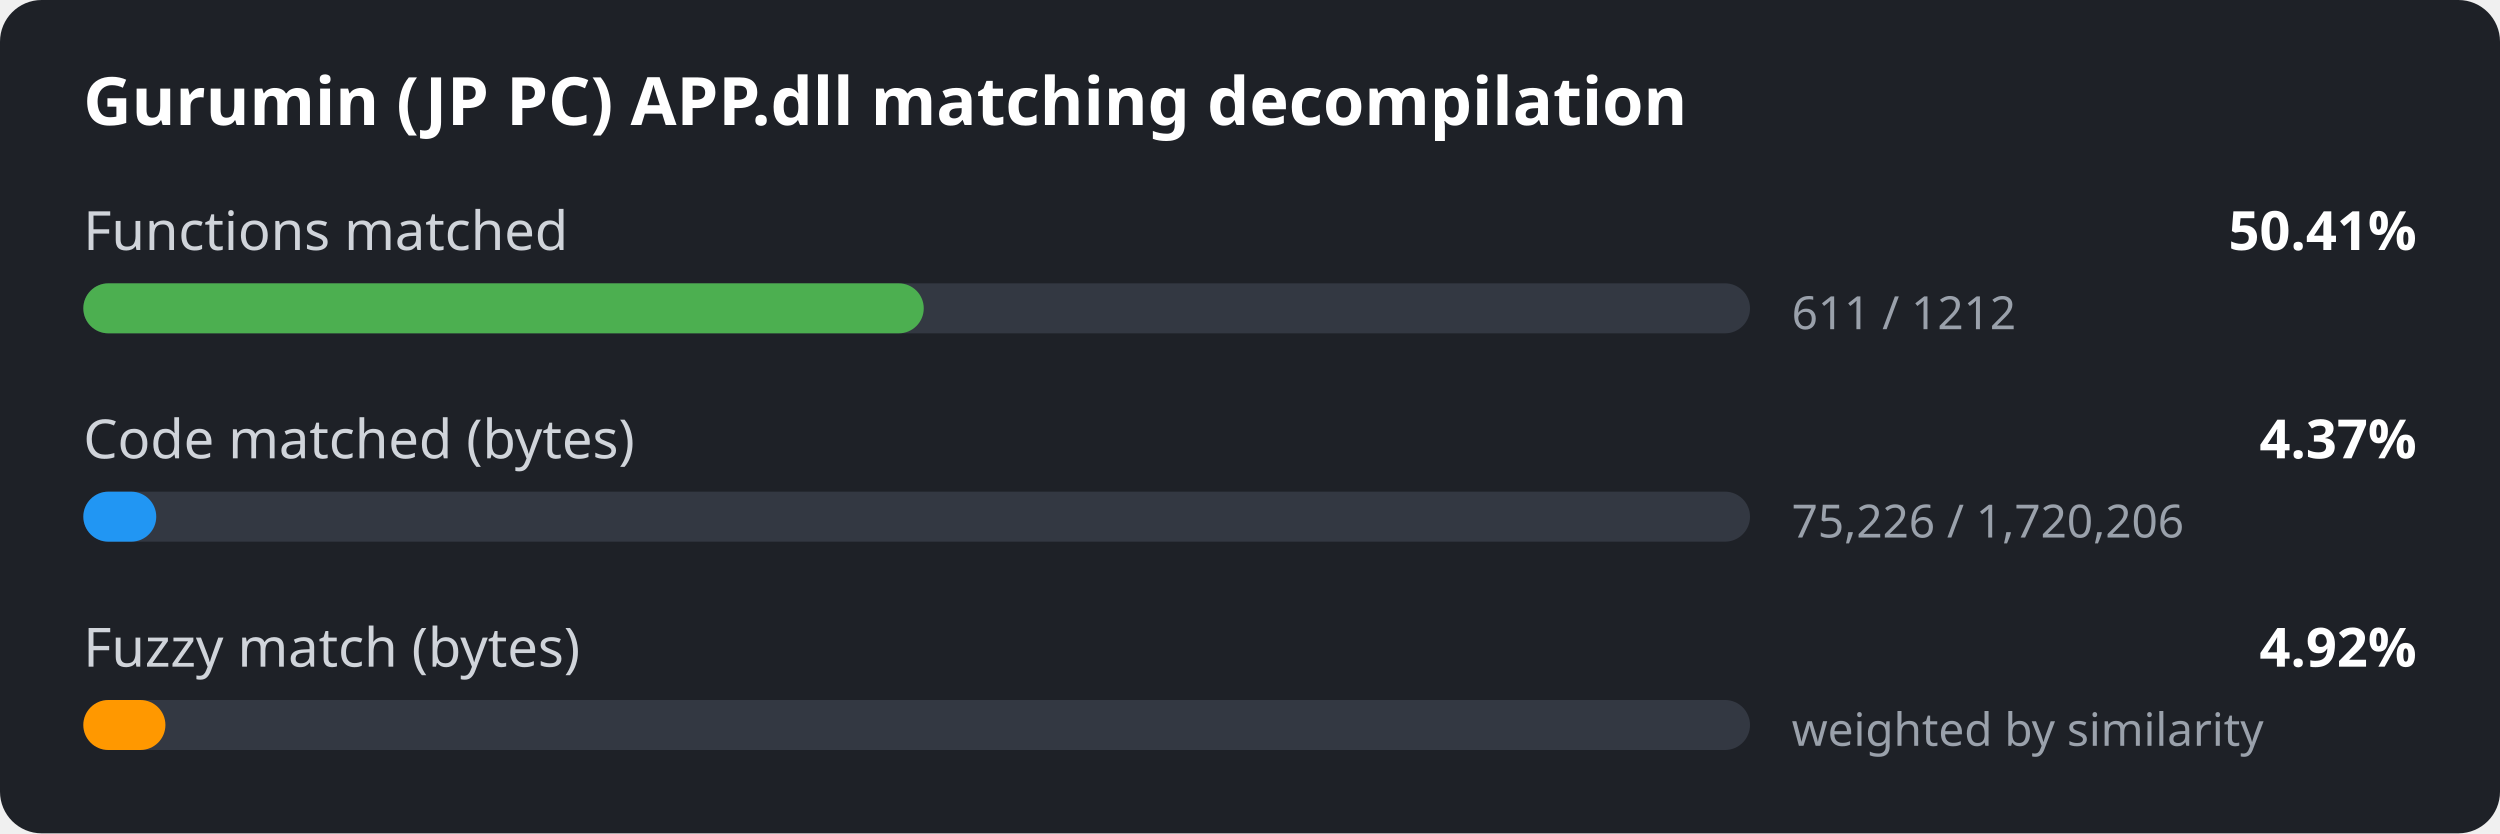
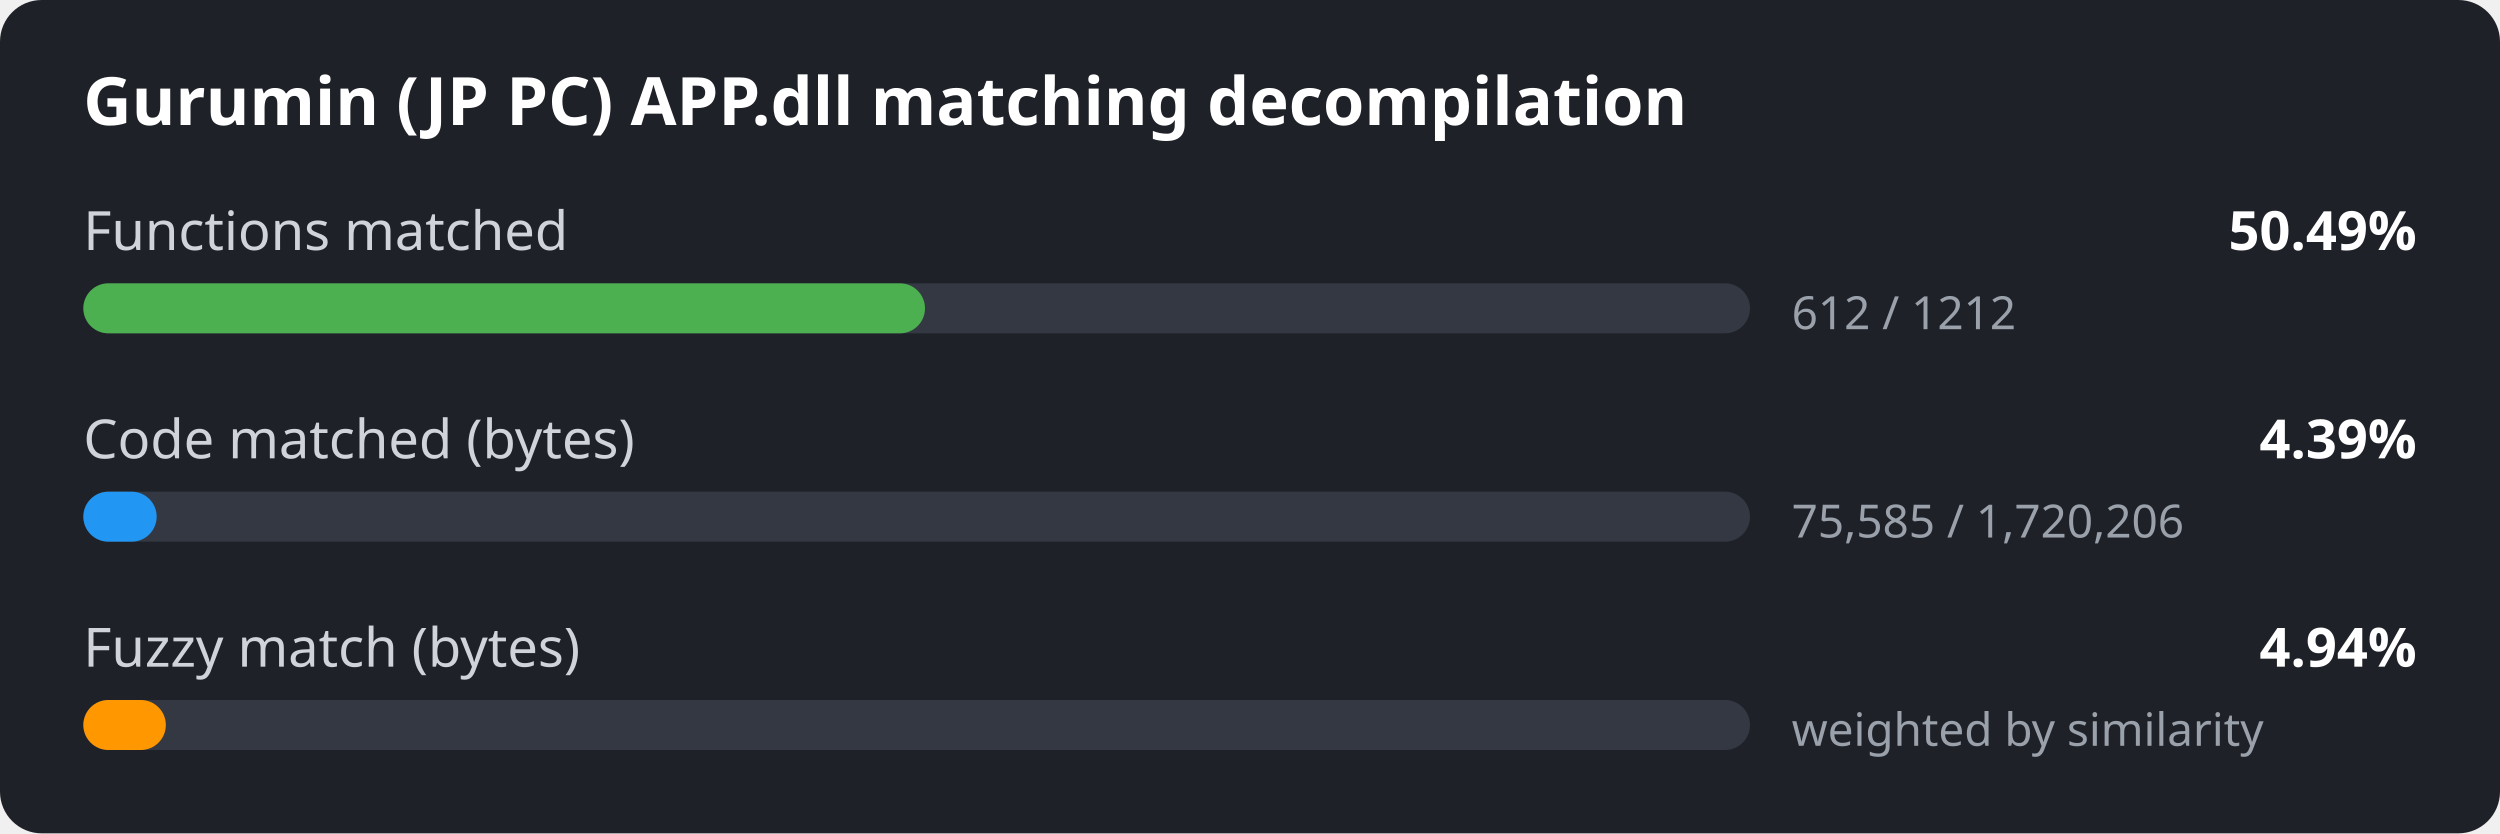
<svg xmlns="http://www.w3.org/2000/svg" width="600" height="200" viewBox="0 0 600 200">
  <style>
.bg { fill: #1e2127; }
.title { font: 600 16px sans-serif; fill: #ffffff; }
.label { font: 13px sans-serif; fill: #d0d4da; }
.value { font: 600 13px sans-serif; fill: #ffffff; }
.detail { font: 11px sans-serif; fill: #9aa1ab; }
.track { fill: #333842; }
</style>
  <rect width="600" height="200" rx="10" class="bg" />
  <text x="20" y="30" class="title">Gurumin (JP PC) APP.dll matching decompilation</text>
  <text x="20" y="60" class="label">Functions matched</text>
-   <text x="580" y="60" class="value" text-anchor="end">50.41%</text>
+   <text x="580" y="60" class="value" text-anchor="end">50.49%</text>
  <rect x="20" y="68" width="400" height="12" rx="6" class="track" />
-   <rect x="20" y="68" width="201.7" height="12" rx="6" fill="#4caf50" />
-   <text x="430" y="79" class="detail">611 / 1212</text>
+   <rect x="20" y="68" width="202.0" height="12" rx="6" fill="#4caf50" />
+   <text x="430" y="79" class="detail">612 / 1212</text>
  <text x="20" y="110" class="label">Code matched (bytes)</text>
-   <text x="580" y="110" class="value" text-anchor="end">4.37%</text>
+   <text x="580" y="110" class="value" text-anchor="end">4.39%</text>
  <rect x="20" y="118" width="400" height="12" rx="6" class="track" />
-   <rect x="20" y="118" width="17.5" height="12" rx="6" fill="#2196f3" />
-   <text x="430" y="129" class="detail">75,226 / 1,720,206</text>
+   <rect x="20" y="118" width="17.6" height="12" rx="6" fill="#2196f3" />
+   <text x="430" y="129" class="detail">75,585 / 1,720,206</text>
  <text x="20" y="160" class="label">Fuzzy match (bytes)</text>
-   <text x="580" y="160" class="value" text-anchor="end">4.92%</text>
+   <text x="580" y="160" class="value" text-anchor="end">4.94%</text>
  <rect x="20" y="168" width="400" height="12" rx="6" class="track" />
-   <rect x="20" y="168" width="19.7" height="12" rx="6" fill="#ff9800" />
+   <rect x="20" y="168" width="19.8" height="12" rx="6" fill="#ff9800" />
  <text x="430" y="179" class="detail">weighted by similarity</text>
</svg>
